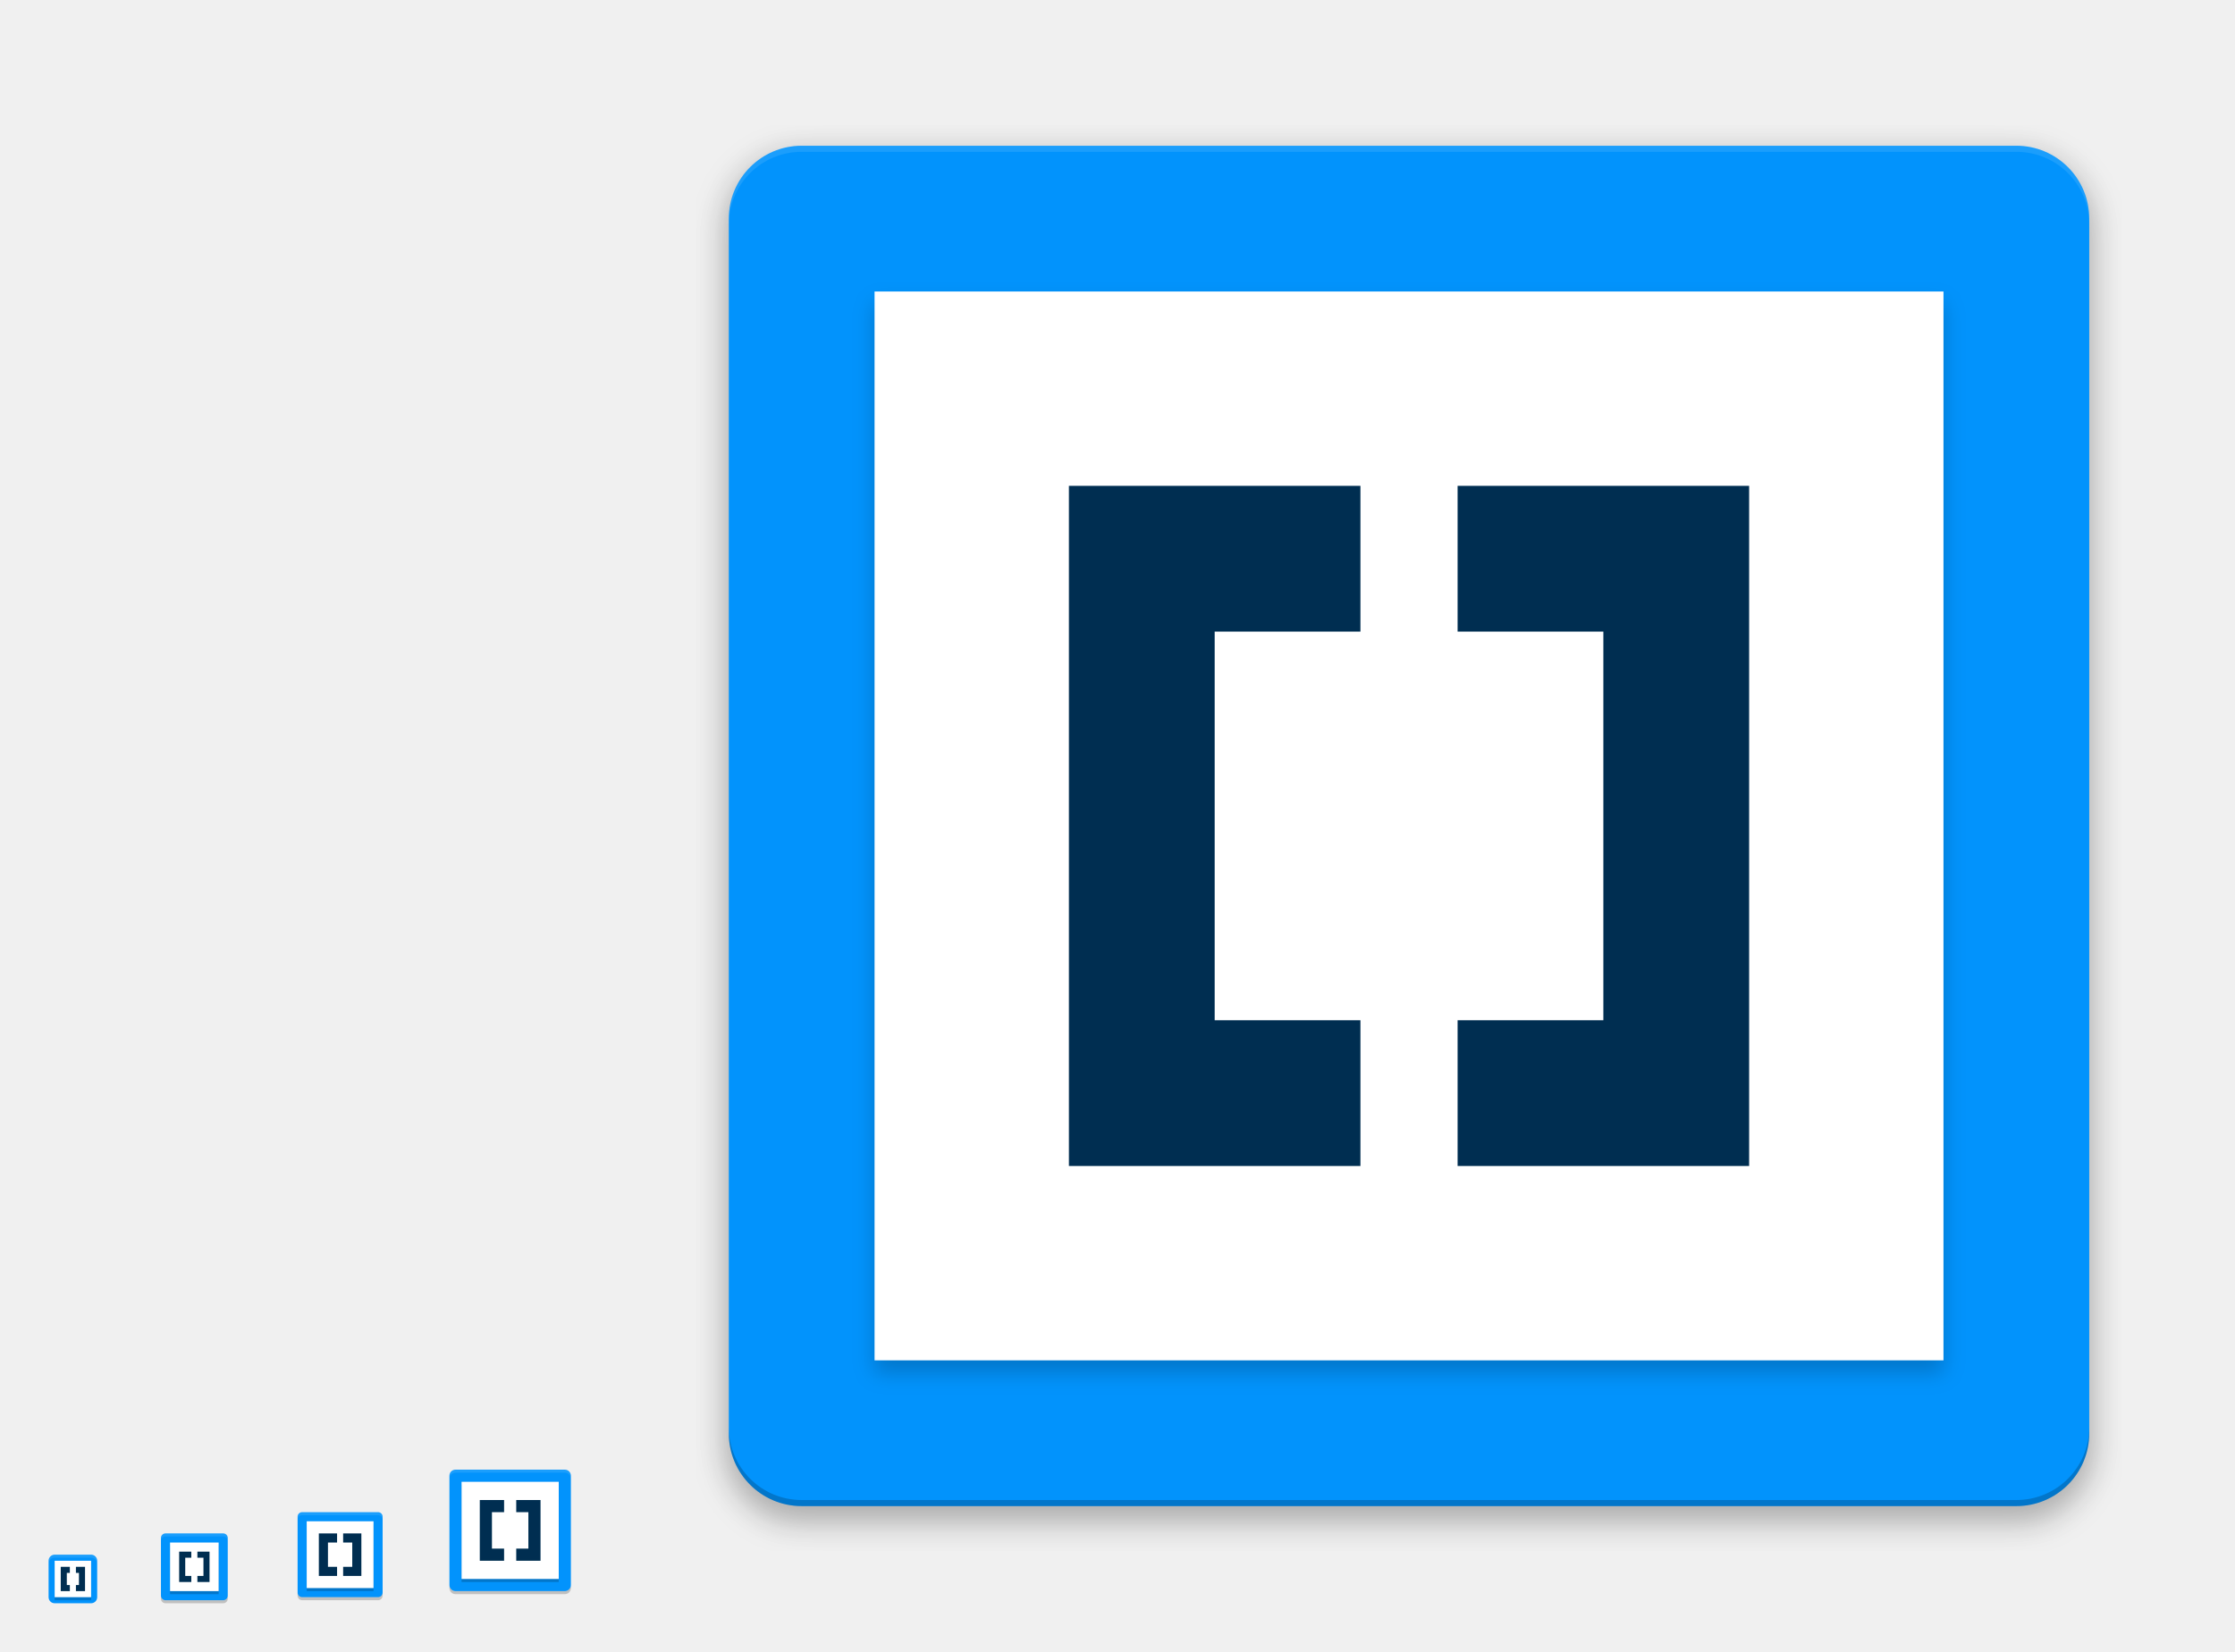
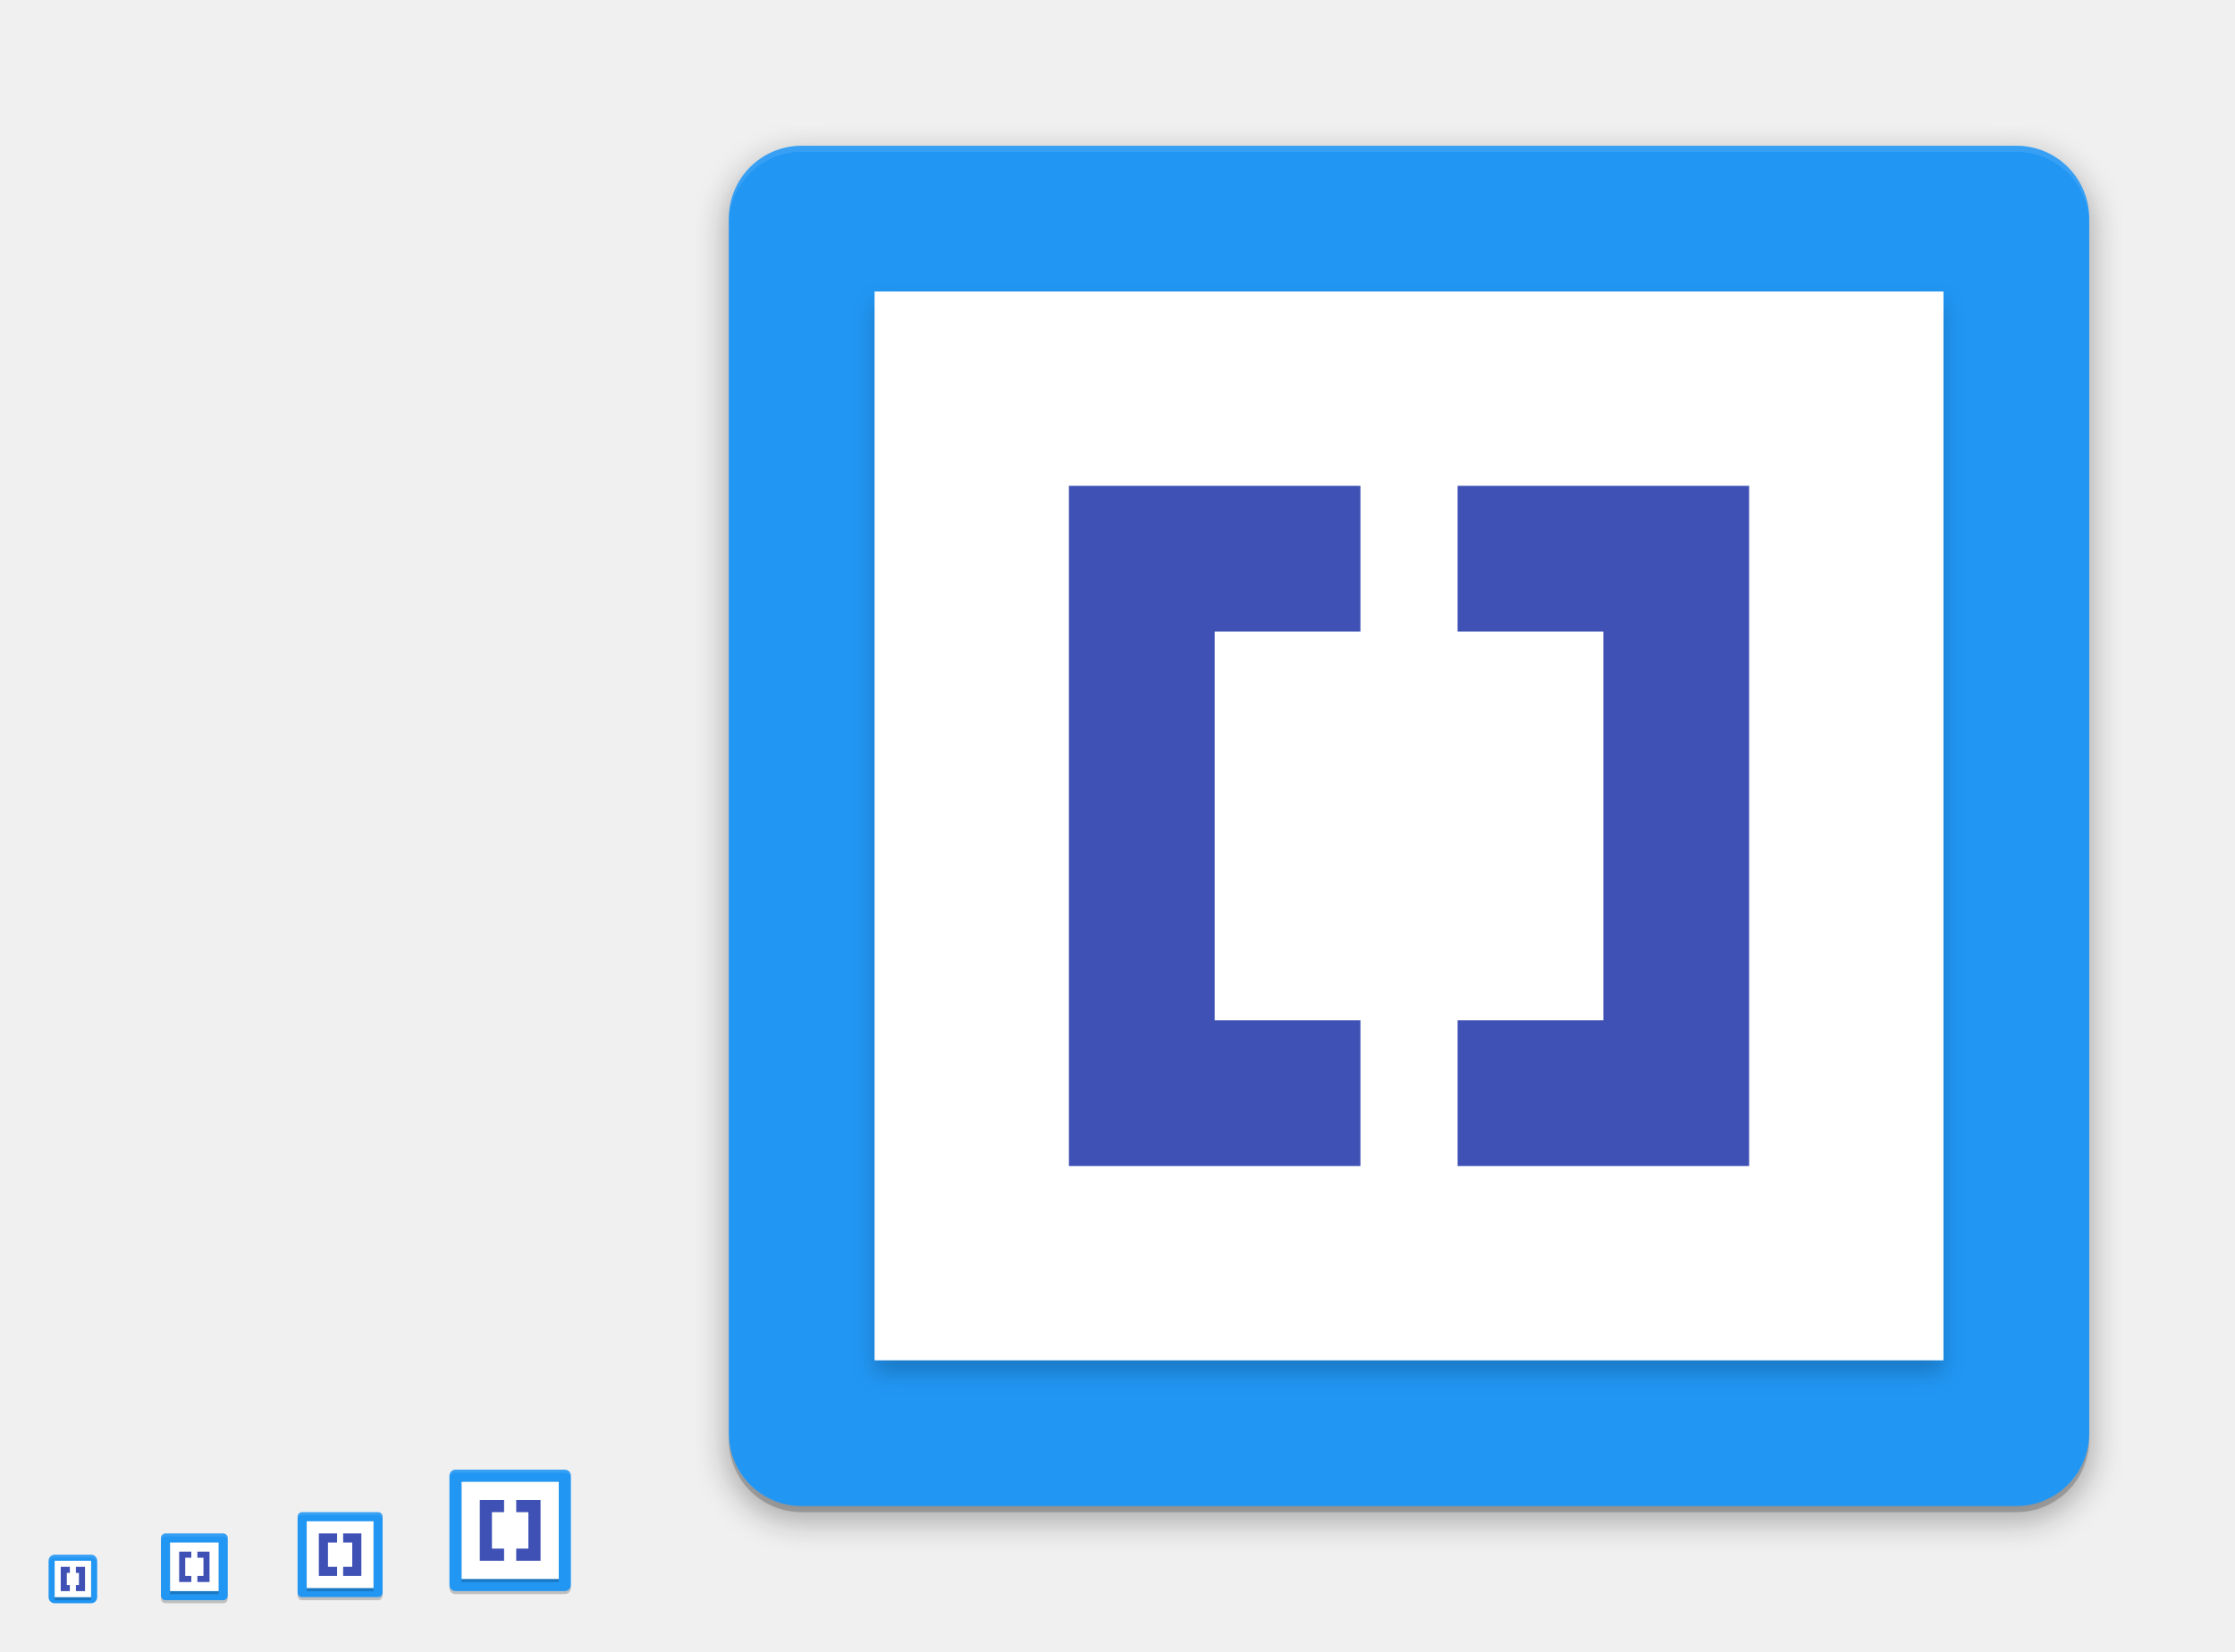
<svg xmlns="http://www.w3.org/2000/svg" xmlns:ns2="http://www.openswatchbook.org/uri/2009/osb" xmlns:xlink="http://www.w3.org/1999/xlink" width="736" height="544" id="svg11300" version="1.0" style="display:inline;enable-background:new">
  <defs id="defs3">
    <linearGradient id="highlightGradient">
      <stop style="stop-color:#ffffff;stop-opacity:1;" offset="0" id="stop4085" />
      <stop style="stop-color:#ffffff;stop-opacity:0.537;" offset="1" id="stop4087" />
    </linearGradient>
    <linearGradient id="outerBackgroundGradient">
      <stop style="stop-color:#6472bc;stop-opacity:1;" offset="0" id="stop3864-8-6" />
      <stop style="stop-color:#92aad1;stop-opacity:1;" offset="1" id="stop3866-9-1" />
    </linearGradient>
    <linearGradient id="shadowGradient">
      <stop id="stop7201-6-7" offset="0" style="stop-color:#000000;stop-opacity:1;" />
      <stop id="stop7203-45-1" offset="1" style="stop-color:#000000;stop-opacity:0.498;" />
    </linearGradient>
    <linearGradient xlink:href="#shadowGradient" id="linearGradient3819" x1="19" y1="156" x2="109" y2="156" gradientUnits="userSpaceOnUse" />
    <linearGradient xlink:href="#shadowGradient" id="linearGradient3847" x1="-46" y1="252" x2="14" y2="252" gradientUnits="userSpaceOnUse" />
    <linearGradient xlink:href="#shadowGradient" id="linearGradient3849" gradientUnits="userSpaceOnUse" x1="-264.414" y1="17.103" x2="-264.414" y2="-49.103" gradientTransform="matrix(0.9666667,0,0,0.9666667,-8.4,-0.5333333)" />
    <linearGradient xlink:href="#shadowGradient" id="linearGradient3851" gradientUnits="userSpaceOnUse" x1="-252" y1="15.861" x2="-252" y2="-47.861" gradientTransform="matrix(0.9729729,0,0,0.972973,-6.810815,-0.4324278)" />
    <linearGradient xlink:href="#shadowGradient" id="linearGradient3853" gradientUnits="userSpaceOnUse" x1="-252" y1="14.629" x2="-252" y2="-46.629" gradientTransform="matrix(0.9794521,0,0,0.979452,-5.17807,-0.3287564)" />
    <linearGradient xlink:href="#shadowGradient" id="linearGradient3855" gradientUnits="userSpaceOnUse" x1="-260.113" y1="13.408" x2="-260.113" y2="-46.423" gradientTransform="matrix(0.9861111,0,0,0.9861111,-3.499974,-0.2222331)" />
    <linearGradient xlink:href="#shadowGradient" id="linearGradient3857" gradientUnits="userSpaceOnUse" x1="-252" y1="12.199" x2="-252" y2="-45.206" gradientTransform="matrix(0.9929578,0,0,0.9929578,-1.77465,-0.1126815)" />
    <linearGradient xlink:href="#shadowGradient" id="linearGradient3875" x1="194" y1="140" x2="242" y2="140" gradientUnits="userSpaceOnUse" />
    <linearGradient xlink:href="#shadowGradient" id="linearGradient3877" gradientUnits="userSpaceOnUse" x1="-140" y1="243.043" x2="-140" y2="192.957" gradientTransform="matrix(0.9583333,0,0,0.9583333,-5.833333,9.083333)" />
    <linearGradient xlink:href="#shadowGradient" id="linearGradient3879" gradientUnits="userSpaceOnUse" x1="-148" y1="240" x2="-148" y2="196" />
    <linearGradient xlink:href="#shadowGradient" id="linearGradient3881" gradientUnits="userSpaceOnUse" x1="-148.226" y1="240.504" x2="-148.226" y2="194.904" gradientTransform="matrix(1.008772,0,0,1.008772,0.5263,-1.614003)" />
    <linearGradient xlink:href="#shadowGradient" id="linearGradient3883" gradientUnits="userSpaceOnUse" x1="-132" y1="239" x2="-132" y2="197" />
    <linearGradient xlink:href="#shadowGradient" id="linearGradient3885" gradientUnits="userSpaceOnUse" x1="-132" y1="238" x2="-132" y2="197" />
    <linearGradient xlink:href="#shadowGradient" id="linearGradient3903" x1="177" y1="196" x2="207" y2="196" gradientUnits="userSpaceOnUse" />
    <linearGradient xlink:href="#shadowGradient" id="linearGradient3931" x1="169" y1="240" x2="191" y2="240" gradientUnits="userSpaceOnUse" />
    <radialGradient xlink:href="#linearGradient4466" id="radialGradient4012" gradientUnits="userSpaceOnUse" gradientTransform="matrix(1.825948,-9.412715e-8,9.9778134e-8,1.93557,-13.16747,77.13063)" cx="99.218" cy="38.164" fx="99.218" fy="38.164" r="11.366" />
    <radialGradient xlink:href="#linearGradient4466" id="radialGradient4348" cx="48" cy="196" fx="48" fy="196" r="16" gradientUnits="userSpaceOnUse" gradientTransform="matrix(1.375,0,0,1.625,-18,-122.5)" />
    <linearGradient xlink:href="#shadowGradient" id="linearGradient4959" gradientUnits="userSpaceOnUse" x1="-46" y1="252" x2="14" y2="252" />
    <linearGradient xlink:href="#outerBackgroundGradient" id="linearGradient4991" x1="368" y1="276" x2="368" y2="52" gradientUnits="userSpaceOnUse" />
    <linearGradient xlink:href="#shadowGradient" id="linearGradient5009" x1="255.8" y1="164" x2="480.2" y2="164" gradientUnits="userSpaceOnUse" />
    <linearGradient xlink:href="#shadowGradient" id="linearGradient5017" x1="255.6" y1="164" x2="480.4" y2="164" gradientUnits="userSpaceOnUse" />
    <linearGradient xlink:href="#shadowGradient" id="linearGradient5025" x1="255.4" y1="164" x2="480.6" y2="164" gradientUnits="userSpaceOnUse" />
    <linearGradient xlink:href="#shadowGradient" id="linearGradient5033" x1="255.2" y1="164" x2="480.8" y2="164" gradientUnits="userSpaceOnUse" />
    <linearGradient xlink:href="#shadowGradient" id="linearGradient5041" x1="255" y1="164" x2="481" y2="164" gradientUnits="userSpaceOnUse" />
    <linearGradient xlink:href="#shadowGradient" id="linearGradient5051" gradientUnits="userSpaceOnUse" x1="255" y1="164" x2="481" y2="164" />
    <linearGradient xlink:href="#shadowGradient" id="linearGradient5053" gradientUnits="userSpaceOnUse" x1="255.2" y1="164" x2="480.8" y2="164" />
    <linearGradient xlink:href="#shadowGradient" id="linearGradient5055" gradientUnits="userSpaceOnUse" x1="255.4" y1="164" x2="480.6" y2="164" />
    <linearGradient xlink:href="#shadowGradient" id="linearGradient5057" gradientUnits="userSpaceOnUse" x1="255.6" y1="164" x2="480.4" y2="164" />
    <linearGradient xlink:href="#shadowGradient" id="linearGradient5059" gradientUnits="userSpaceOnUse" x1="255.8" y1="164" x2="480.2" y2="164" />
    <linearGradient xlink:href="#shadowGradient-5" id="linearGradient5059-2" gradientUnits="userSpaceOnUse" x1="255.8" y1="164" x2="480.2" y2="164" />
    <linearGradient xlink:href="#linearGradient7422" id="linearGradient5266" x1="411.04" y1="208" x2="413.04" y2="208" gradientUnits="userSpaceOnUse" />
    <linearGradient xlink:href="#linearGradient7422" id="linearGradient5268" x1="407.037" y1="208" x2="409.037" y2="208" gradientUnits="userSpaceOnUse" />
    <linearGradient xlink:href="#linearGradient7422" id="linearGradient5270" x1="403.033" y1="208" x2="405.033" y2="208" gradientUnits="userSpaceOnUse" />
    <linearGradient xlink:href="#linearGradient7422" id="linearGradient5272" x1="399.029" y1="208" x2="401.029" y2="208" gradientUnits="userSpaceOnUse" />
    <linearGradient xlink:href="#linearGradient7422" id="linearGradient5274" x1="395.026" y1="208" x2="397.026" y2="208" gradientUnits="userSpaceOnUse" />
    <linearGradient xlink:href="#linearGradient7422" id="linearGradient5276" x1="391.022" y1="208" x2="393.022" y2="208" gradientUnits="userSpaceOnUse" />
    <linearGradient xlink:href="#linearGradient7422" id="linearGradient5278" x1="387.018" y1="208" x2="389.018" y2="208" gradientUnits="userSpaceOnUse" />
    <linearGradient xlink:href="#linearGradient7422" id="linearGradient5280" x1="383.015" y1="208" x2="385.015" y2="208" gradientUnits="userSpaceOnUse" />
    <linearGradient xlink:href="#linearGradient7422" id="linearGradient5282" x1="379.011" y1="208" x2="381.011" y2="208" gradientUnits="userSpaceOnUse" />
    <linearGradient xlink:href="#linearGradient7422" id="linearGradient5284" x1="375.007" y1="208" x2="377.007" y2="208" gradientUnits="userSpaceOnUse" />
    <linearGradient xlink:href="#linearGradient7422" id="linearGradient5286" x1="371.004" y1="208" x2="373.004" y2="208" gradientUnits="userSpaceOnUse" />
    <linearGradient xlink:href="#linearGradient7422" id="linearGradient5288" x1="367" y1="208" x2="369" y2="208" gradientUnits="userSpaceOnUse" />
    <linearGradient xlink:href="#linearGradient7422" id="linearGradient5290" x1="362.996" y1="208" x2="364.996" y2="208" gradientUnits="userSpaceOnUse" />
    <linearGradient xlink:href="#linearGradient7422" id="linearGradient5292" x1="358.993" y1="208" x2="360.993" y2="208" gradientUnits="userSpaceOnUse" />
    <linearGradient xlink:href="#linearGradient7422" id="linearGradient5294" x1="354.989" y1="208" x2="356.989" y2="208" gradientUnits="userSpaceOnUse" />
    <linearGradient xlink:href="#linearGradient7422" id="linearGradient5296" x1="350.985" y1="208" x2="352.985" y2="208" gradientUnits="userSpaceOnUse" />
    <linearGradient xlink:href="#linearGradient7422" id="linearGradient5298" x1="346.982" y1="208" x2="348.982" y2="208" gradientUnits="userSpaceOnUse" />
    <linearGradient xlink:href="#linearGradient7422" id="linearGradient5300" x1="342.978" y1="208" x2="344.978" y2="208" gradientUnits="userSpaceOnUse" />
    <linearGradient xlink:href="#linearGradient7422" id="linearGradient5302" x1="338.974" y1="208" x2="340.974" y2="208" gradientUnits="userSpaceOnUse" />
    <linearGradient xlink:href="#linearGradient7422" id="linearGradient5304" x1="334.971" y1="208" x2="336.971" y2="208" gradientUnits="userSpaceOnUse" />
    <linearGradient xlink:href="#linearGradient7422" id="linearGradient5306" x1="330.967" y1="208" x2="332.967" y2="208" gradientUnits="userSpaceOnUse" />
    <linearGradient xlink:href="#linearGradient7422" id="linearGradient5308" x1="326.963" y1="208" x2="328.963" y2="208" gradientUnits="userSpaceOnUse" />
    <linearGradient xlink:href="#linearGradient7422" id="linearGradient5310" x1="322.96" y1="208" x2="324.96" y2="208" gradientUnits="userSpaceOnUse" />
    <linearGradient xlink:href="#linearGradient7422" id="linearGradient5313" gradientUnits="userSpaceOnUse" x1="322.96" y1="208" x2="324.96" y2="208" />
    <linearGradient xlink:href="#shadowGradient" id="linearGradient3229" gradientUnits="userSpaceOnUse" x1="-188" y1="20" x2="-188" y2="108" gradientTransform="matrix(1.013513,0,0,1.013513,78.10809,-204.8649)" />
    <linearGradient xlink:href="#shadowGradient" id="linearGradient3232" gradientUnits="userSpaceOnUse" x1="-156" y1="20" x2="-156" y2="108" gradientTransform="matrix(1.031394,0,0,1.031394,80.89759,-206.0094)" />
    <linearGradient xlink:href="#shadowGradient" id="linearGradient3235" gradientUnits="userSpaceOnUse" x1="-172" y1="20" x2="-172" y2="108" gradientTransform="matrix(1.049107,0,0,1.049107,83.66073,-207.1429)" />
    <linearGradient xlink:href="#shadowGradient" id="linearGradient3238" gradientUnits="userSpaceOnUse" x1="-172" y1="20" x2="-172" y2="108" gradientTransform="matrix(1.066667,0,0,1,86.40001,-201)" />
    <linearGradient xlink:href="#outerBackgroundGradient" id="linearGradient3947-3" x1="144" y1="276" x2="160" y2="276" gradientUnits="userSpaceOnUse" gradientTransform="matrix(0,-1,1,0,-108,412)" />
    <linearGradient xlink:href="#outerBackgroundGradient" id="linearGradient3939-0" x1="146" y1="240" x2="166" y2="240" gradientUnits="userSpaceOnUse" gradientTransform="matrix(0,-1,1,0,-68,380)" />
    <linearGradient xlink:href="#outerBackgroundGradient-8" id="linearGradient3839-3" x1="-108" y1="-156" x2="-20" y2="-156" gradientUnits="userSpaceOnUse" gradientTransform="translate(-76,236)" />
    <linearGradient xlink:href="#outerBackgroundGradient" id="linearGradient3867-8" x1="20" y1="252" x2="76" y2="252" gradientUnits="userSpaceOnUse" gradientTransform="matrix(0,-1,1,0,-192,283)" />
    <linearGradient y2="-156" x2="-20" y1="-156" x1="-108" gradientTransform="translate(-75,232)" gradientUnits="userSpaceOnUse" id="linearGradient3493" xlink:href="#outerBackgroundGradient" />
    <linearGradient xlink:href="#outerBackgroundGradient-5" id="linearGradient4991-8-1" x1="368" y1="276" x2="368" y2="52" gradientUnits="userSpaceOnUse" />
    <linearGradient gradientTransform="translate(-4.000009,-8.4277344e-7)" y2="52" x2="368" y1="276" x1="368" gradientUnits="userSpaceOnUse" id="linearGradient3595" xlink:href="#outerBackgroundGradient" />
    <linearGradient xlink:href="#shadowGradient" id="linearGradient4390" x1="80" y1="184" x2="80" y2="96" gradientUnits="userSpaceOnUse" gradientTransform="translate(0,-1)" />
    <linearGradient xlink:href="#shadowGradient" id="linearGradient4408" x1="84" y1="184" x2="84" y2="96" gradientUnits="userSpaceOnUse" gradientTransform="translate(-4,0)" />
    <linearGradient xlink:href="#shadowGradient" id="linearGradient4449" x1="64" y1="264" x2="64" y2="208" gradientUnits="userSpaceOnUse" gradientTransform="translate(-4,0)" />
    <linearGradient xlink:href="#outerBackgroundGradient" id="linearGradient4469" x1="164" y1="123" x2="204" y2="123" gradientUnits="userSpaceOnUse" gradientTransform="translate(-307,57)" />
    <linearGradient xlink:href="#shadowGradient" id="linearGradient4479" x1="164" y1="124" x2="204" y2="124" gradientUnits="userSpaceOnUse" gradientTransform="translate(-308,60)" />
    <linearGradient xlink:href="#shadowGradient" id="linearGradient4492" gradientUnits="userSpaceOnUse" x1="-204" y1="204" x2="-204" y2="179" gradientTransform="translate(372,-12)" />
    <linearGradient xlink:href="#shadowGradient" id="linearGradient4495" gradientUnits="userSpaceOnUse" x1="-197" y1="205" x2="-197" y2="178" gradientTransform="translate(372,-12)" />
    <linearGradient xlink:href="#shadowGradient" id="linearGradient4498" gradientUnits="userSpaceOnUse" x1="-196" y1="206" x2="-196" y2="178" gradientTransform="translate(372,-12)" />
    <linearGradient xlink:href="#shadowGradient" id="linearGradient4501" gradientUnits="userSpaceOnUse" x1="-185" y1="207" x2="-185" y2="177" gradientTransform="translate(372,-12)" />
    <linearGradient xlink:href="#shadowGradient" id="linearGradient4504" gradientUnits="userSpaceOnUse" x1="-187" y1="208" x2="-187" y2="176" gradientTransform="translate(372,-12)" />
    <linearGradient xlink:href="#outerBackgroundGradient" id="linearGradient4514" x1="164" y1="179" x2="188" y2="179" gradientUnits="userSpaceOnUse" gradientTransform="translate(-355,-7)" />
    <linearGradient xlink:href="#shadowGradient" id="linearGradient4517" gradientUnits="userSpaceOnUse" x1="-250" y1="184" x2="-230" y2="184" gradientTransform="translate(16,-8)" />
    <linearGradient xlink:href="#shadowGradient" id="linearGradient4520" gradientUnits="userSpaceOnUse" x1="-250" y1="184" x2="-230" y2="184" gradientTransform="translate(16,-8)" />
    <linearGradient xlink:href="#shadowGradient" id="linearGradient4523" gradientUnits="userSpaceOnUse" x1="-250" y1="184" x2="-230" y2="184" gradientTransform="translate(16,-8)" />
    <linearGradient xlink:href="#shadowGradient" id="linearGradient4526" gradientUnits="userSpaceOnUse" x1="-250" y1="188" x2="-230" y2="188" gradientTransform="translate(15,-8)" />
    <linearGradient xlink:href="#shadowGradient" id="linearGradient4529" gradientUnits="userSpaceOnUse" x1="-251" y1="184" x2="-229" y2="184" gradientTransform="translate(16,-8)" />
    <linearGradient xlink:href="#shadowGradient" id="linearGradient4539" x1="164" y1="180" x2="188" y2="180" gradientUnits="userSpaceOnUse" gradientTransform="translate(-356,-4)" />
    <linearGradient xlink:href="#shadowGradient" id="linearGradient4556" gradientUnits="userSpaceOnUse" x1="255.8" y1="164" x2="480.2" y2="164" gradientTransform="translate(-532,204)" />
    <linearGradient xlink:href="#shadowGradient" id="linearGradient4559" gradientUnits="userSpaceOnUse" x1="255.6" y1="164" x2="480.4" y2="164" gradientTransform="translate(-532,204)" />
    <linearGradient xlink:href="#shadowGradient" id="linearGradient4562" gradientUnits="userSpaceOnUse" x1="255.4" y1="164" x2="480.6" y2="164" gradientTransform="translate(-532,204)" />
    <linearGradient xlink:href="#shadowGradient" id="linearGradient4565" gradientUnits="userSpaceOnUse" x1="255.2" y1="164" x2="480.8" y2="164" gradientTransform="translate(-532,204)" />
    <linearGradient xlink:href="#shadowGradient" id="linearGradient4568" gradientUnits="userSpaceOnUse" x1="255" y1="164" x2="481" y2="164" gradientTransform="translate(-532,204)" />
    <linearGradient xlink:href="#shadowGradient" id="linearGradient4578" x1="256" y1="164" x2="480" y2="164" gradientUnits="userSpaceOnUse" gradientTransform="translate(-532,204)" />
    <linearGradient xlink:href="#outerBackgroundGradient" id="linearGradient4600" x1="162" y1="223" x2="182" y2="223" gradientUnits="userSpaceOnUse" gradientTransform="translate(-396,-55)" />
    <linearGradient xlink:href="#shadowGradient" id="linearGradient4610" x1="163" y1="224" x2="181" y2="224" gradientUnits="userSpaceOnUse" gradientTransform="translate(-396,-52)" />
    <linearGradient xlink:href="#shadowGradient" id="linearGradient4626" gradientUnits="userSpaceOnUse" gradientTransform="matrix(1.055556,0,0,1.055556,-405.0556,-64.94444)" x1="163" y1="224" x2="181" y2="224" />
    <linearGradient xlink:href="#outerBackgroundGradient" id="linearGradient4646" x1="160" y1="260" x2="176" y2="260" gradientUnits="userSpaceOnUse" gradientTransform="translate(-428,-96)" />
    <linearGradient xlink:href="#shadowGradient" id="linearGradient4656" x1="160" y1="260" x2="176" y2="260" gradientUnits="userSpaceOnUse" gradientTransform="matrix(0,-1,1,0,-92,428)" />
    <linearGradient xlink:href="#shadowGradient" id="linearGradient4681" gradientUnits="userSpaceOnUse" gradientTransform="matrix(0,-1,1,0,-96,428)" x1="160" y1="260" x2="176" y2="260" />
    <linearGradient xlink:href="#shadowGradient" id="linearGradient4683" gradientUnits="userSpaceOnUse" gradientTransform="translate(16,-8)" x1="-251" y1="184" x2="-229" y2="184" />
    <linearGradient xlink:href="#shadowGradient" id="linearGradient4685" gradientUnits="userSpaceOnUse" gradientTransform="translate(15,-8)" x1="-250" y1="188" x2="-230" y2="188" />
    <linearGradient xlink:href="#shadowGradient" id="linearGradient4687" gradientUnits="userSpaceOnUse" gradientTransform="translate(372,-12)" x1="-187" y1="208" x2="-187" y2="176" />
    <linearGradient xlink:href="#shadowGradient" id="linearGradient4689" gradientUnits="userSpaceOnUse" gradientTransform="translate(372,-12)" x1="-185" y1="207" x2="-185" y2="177" />
    <linearGradient xlink:href="#shadowGradient" id="linearGradient4691" gradientUnits="userSpaceOnUse" gradientTransform="translate(372,-12)" x1="-196" y1="206" x2="-196" y2="178" />
    <linearGradient xlink:href="#shadowGradient" id="linearGradient4693" gradientUnits="userSpaceOnUse" gradientTransform="translate(372,-12)" x1="-197" y1="205" x2="-197" y2="178" />
    <linearGradient xlink:href="#shadowGradient" id="linearGradient4695" gradientUnits="userSpaceOnUse" gradientTransform="translate(372,-12)" x1="-204" y1="204" x2="-204" y2="179" />
    <linearGradient xlink:href="#shadowGradient" id="linearGradient4697" gradientUnits="userSpaceOnUse" gradientTransform="translate(-532,204)" x1="255.2" y1="164" x2="480.8" y2="164" />
    <linearGradient xlink:href="#shadowGradient" id="linearGradient4699" gradientUnits="userSpaceOnUse" gradientTransform="translate(-532,204)" x1="255" y1="164" x2="481" y2="164" />
    <linearGradient xlink:href="#shadowGradient" id="linearGradient4701" gradientUnits="userSpaceOnUse" gradientTransform="translate(-532,204)" x1="255.4" y1="164" x2="480.6" y2="164" />
    <linearGradient xlink:href="#shadowGradient" id="linearGradient4703" gradientUnits="userSpaceOnUse" gradientTransform="translate(-532,204)" x1="255.6" y1="164" x2="480.4" y2="164" />
    <linearGradient xlink:href="#shadowGradient" id="linearGradient4705" gradientUnits="userSpaceOnUse" gradientTransform="translate(-532,204)" x1="255.8" y1="164" x2="480.2" y2="164" />
    <linearGradient xlink:href="#shadowGradient" id="linearGradient4707" gradientUnits="userSpaceOnUse" gradientTransform="matrix(1.055556,0,0,1.055556,-405.0556,-64.94444)" x1="163" y1="224" x2="181" y2="224" />
    <linearGradient xlink:href="#shadowGradient" id="linearGradient4709" gradientUnits="userSpaceOnUse" gradientTransform="translate(-356,-4)" x1="164" y1="180" x2="188" y2="180" />
    <linearGradient xlink:href="#shadowGradient" id="linearGradient4711" gradientUnits="userSpaceOnUse" gradientTransform="translate(-308,60)" x1="164" y1="124" x2="204" y2="124" />
    <linearGradient xlink:href="#shadowGradient" id="linearGradient4713" gradientUnits="userSpaceOnUse" x1="64" y1="264" x2="64" y2="208" gradientTransform="translate(-4,0)" />
    <linearGradient xlink:href="#shadowGradient" id="linearGradient4715" gradientUnits="userSpaceOnUse" x1="84" y1="184" x2="84" y2="96" gradientTransform="translate(-4,0)" />
    <linearGradient xlink:href="#shadowGradient" id="linearGradient4717" gradientUnits="userSpaceOnUse" gradientTransform="translate(-532,204)" x1="256" y1="164" x2="480" y2="164" />
    <linearGradient xlink:href="#shadowGradient" id="linearGradient3981" gradientUnits="userSpaceOnUse" gradientTransform="translate(15,-12)" x1="-250" y1="188" x2="-230" y2="188" />
    <linearGradient xlink:href="#shadowGradient" id="linearGradient3984" gradientUnits="userSpaceOnUse" gradientTransform="translate(16,-12)" x1="-251" y1="184" x2="-229" y2="184" />
    <linearGradient xlink:href="#shadowGradient" id="linearGradient3987" gradientUnits="userSpaceOnUse" gradientTransform="translate(368,-12)" x1="-204" y1="204" x2="-204" y2="179" />
    <linearGradient xlink:href="#shadowGradient" id="linearGradient3990" gradientUnits="userSpaceOnUse" gradientTransform="translate(368,-12)" x1="-197" y1="205" x2="-197" y2="178" />
    <linearGradient xlink:href="#shadowGradient" id="linearGradient3993" gradientUnits="userSpaceOnUse" gradientTransform="translate(368,-12)" x1="-196" y1="206" x2="-196" y2="178" />
    <linearGradient xlink:href="#shadowGradient" id="linearGradient3996" gradientUnits="userSpaceOnUse" x1="-132" y1="238" x2="-132" y2="197" gradientTransform="translate(320,-94)" />
    <linearGradient xlink:href="#shadowGradient" id="linearGradient3999" gradientUnits="userSpaceOnUse" x1="-132" y1="239" x2="-132" y2="197" gradientTransform="translate(320,-94)" />
    <linearGradient xlink:href="#shadowGradient" id="linearGradient4002" gradientUnits="userSpaceOnUse" x1="-148" y1="240" x2="-148" y2="196" gradientTransform="translate(320,-94)" />
    <linearGradient xlink:href="#shadowGradient" id="linearGradient4005" gradientUnits="userSpaceOnUse" gradientTransform="translate(-4,-1)" x1="80" y1="184" x2="80" y2="96" />
    <linearGradient xlink:href="#shadowGradient" id="linearGradient4008" gradientUnits="userSpaceOnUse" gradientTransform="matrix(1.013513,0,0,1.013513,82.10809,-204.8649)" x1="-188" y1="20" x2="-188" y2="108" />
    <linearGradient xlink:href="#shadowGradient" id="linearGradient4011" gradientUnits="userSpaceOnUse" gradientTransform="matrix(1.031394,0,0,1.031394,84.89759,-206.0094)" x1="-156" y1="20" x2="-156" y2="108" />
    <linearGradient xlink:href="#shadowGradient" id="linearGradient4014" gradientUnits="userSpaceOnUse" gradientTransform="matrix(1.049107,0,0,1.049107,87.66073,-207.1429)" x1="-172" y1="20" x2="-172" y2="108" />
    <linearGradient xlink:href="#shadowGradient" id="linearGradient4017" gradientUnits="userSpaceOnUse" gradientTransform="matrix(0.9929578,0,0,0.9929578,310.2253,251.8873)" x1="-252" y1="12.199" x2="-252" y2="-45.206" />
    <linearGradient xlink:href="#shadowGradient" id="linearGradient4020" gradientUnits="userSpaceOnUse" gradientTransform="matrix(0.9861111,0,0,0.9861111,308.5,251.7778)" x1="-260.113" y1="13.408" x2="-260.113" y2="-46.423" />
    <linearGradient xlink:href="#shadowGradient" id="linearGradient4023" gradientUnits="userSpaceOnUse" gradientTransform="matrix(0.9794521,0,0,0.979452,306.8219,251.6712)" x1="-252" y1="14.629" x2="-252" y2="-46.629" />
    <linearGradient xlink:href="#shadowGradient" id="linearGradient4026" gradientUnits="userSpaceOnUse" gradientTransform="matrix(0.9729729,0,0,0.972973,305.1892,251.5676)" x1="-252" y1="15.861" x2="-252" y2="-47.861" />
    <linearGradient xlink:href="#shadowGradient" id="linearGradient4029" gradientUnits="userSpaceOnUse" gradientTransform="translate(-532,200)" x1="255.8" y1="164" x2="480.2" y2="164" />
    <linearGradient xlink:href="#shadowGradient" id="linearGradient4032" gradientUnits="userSpaceOnUse" gradientTransform="translate(-532,200)" x1="255.6" y1="164" x2="480.4" y2="164" />
    <linearGradient xlink:href="#shadowGradient" id="linearGradient4035" gradientUnits="userSpaceOnUse" gradientTransform="translate(-532,200)" x1="255.4" y1="164" x2="480.6" y2="164" />
    <linearGradient xlink:href="#shadowGradient" id="linearGradient4038" gradientUnits="userSpaceOnUse" gradientTransform="translate(-532,200)" x1="255" y1="164" x2="481" y2="164" />
    <linearGradient xlink:href="#shadowGradient" id="linearGradient4041" gradientUnits="userSpaceOnUse" gradientTransform="translate(-532,200)" x1="255.2" y1="164" x2="480.8" y2="164" />
    <clipPath clipPathUnits="userSpaceOnUse" id="clipPath4047">
      <rect ry="1" y="32" x="-183" height="88" width="88" id="rect4049" style="color:#bebebe;display:inline;overflow:visible;visibility:visible;fill:#000000;fill-opacity:1;stroke:none;stroke-width:2;marker:none;enable-background:accumulate" rx="1" />
    </clipPath>
    <clipPath clipPathUnits="userSpaceOnUse" id="clipPath4047-6">
      <rect ry="1" y="32" x="-183" height="88" width="88" id="rect4049-1" style="color:#bebebe;display:inline;overflow:visible;visibility:visible;fill:#000000;fill-opacity:1;stroke:none;stroke-width:2;marker:none;enable-background:accumulate" rx="1" />
    </clipPath>
    <linearGradient xlink:href="#highlightGradient" id="linearGradient3983" x1="-183" y1="76" x2="-95" y2="76" gradientUnits="userSpaceOnUse" />
    <clipPath clipPathUnits="userSpaceOnUse" id="clipPath3989">
      <rect ry="1" rx="1" y="103" x="160" height="40" width="40" id="rect3991" style="color:#bebebe;display:inline;overflow:visible;visibility:visible;opacity:0.1;fill:#000000;fill-opacity:1;fill-rule:nonzero;stroke:none;stroke-width:2;marker:none;enable-background:accumulate" />
    </clipPath>
    <linearGradient xlink:href="#highlightGradient" id="linearGradient4000" x1="160" y1="123" x2="200" y2="123" gradientUnits="userSpaceOnUse" />
    <clipPath clipPathUnits="userSpaceOnUse" id="clipPath4006">
      <rect ry="1" rx="1" y="167" x="160" height="24" width="24" id="rect4008" style="color:#bebebe;display:inline;overflow:visible;visibility:visible;opacity:0.2;fill:#000000;fill-opacity:1;fill-rule:nonzero;stroke:none;stroke-width:2;marker:none;enable-background:accumulate" />
    </clipPath>
    <linearGradient xlink:href="#highlightGradient" id="linearGradient4016" x1="160" y1="179" x2="184" y2="179" gradientUnits="userSpaceOnUse" />
    <clipPath clipPathUnits="userSpaceOnUse" id="clipPath4022">
      <rect ry="1" rx="1" y="214" x="158" height="20" width="20" id="rect4024" style="color:#bebebe;display:inline;overflow:visible;visibility:visible;opacity:0.2;fill:#000000;fill-opacity:1;stroke:none;stroke-width:2;marker:none;enable-background:accumulate" />
    </clipPath>
    <linearGradient xlink:href="#highlightGradient" id="linearGradient4033" x1="158" y1="224" x2="178" y2="224" gradientUnits="userSpaceOnUse" />
    <clipPath clipPathUnits="userSpaceOnUse" id="clipPath4039">
      <rect ry="1" rx="1" y="207" x="32" height="56" width="56" id="rect4041" style="color:#bebebe;display:inline;overflow:visible;visibility:visible;opacity:0.2;fill:#000000;fill-opacity:1;fill-rule:nonzero;stroke:none;stroke-width:2;marker:none;enable-background:accumulate" />
    </clipPath>
    <linearGradient xlink:href="#highlightGradient" id="linearGradient4049" x1="32" y1="235" x2="88" y2="235" gradientUnits="userSpaceOnUse" />
    <clipPath clipPathUnits="userSpaceOnUse" id="clipPath4058">
      <rect ry="4" rx="4" y="51" x="252" height="224" width="224" id="rect4060" style="color:#bebebe;display:inline;overflow:visible;visibility:visible;opacity:0.2;fill:#000000;fill-opacity:1;fill-rule:nonzero;stroke:none;stroke-width:2;marker:none;enable-background:accumulate" />
    </clipPath>
    <linearGradient xlink:href="#highlightGradient" id="linearGradient4068" x1="252" y1="163" x2="476" y2="163" gradientUnits="userSpaceOnUse" />
    <linearGradient xlink:href="#shadowGradient" id="linearGradient4078" x1="169" y1="235" x2="169" y2="213" gradientUnits="userSpaceOnUse" />
    <linearGradient id="linearGradient5105-8">
      <stop id="stop5107-4" style="stop-color:#f5f5f5;stop-opacity:1" offset="0" />
      <stop id="stop5109-4" style="stop-color:#ebebeb;stop-opacity:1" offset="1" />
    </linearGradient>
    <linearGradient id="linearGradient3581">
      <stop id="stop3583" style="stop-color:#f5f5f5;stop-opacity:1" offset="0" />
      <stop id="stop3585" style="stop-color:#ebebeb;stop-opacity:1" offset="1" />
    </linearGradient>
    <linearGradient id="linearGradient3592">
      <stop id="stop3594" style="stop-color:#f5f5f5;stop-opacity:1" offset="0" />
      <stop id="stop3596" style="stop-color:#ebebeb;stop-opacity:1" offset="1" />
    </linearGradient>
    <linearGradient id="linearGradient3606">
      <stop id="stop3608" style="stop-color:#f5f5f5;stop-opacity:1" offset="0" />
      <stop id="stop3610" style="stop-color:#ebebeb;stop-opacity:1" offset="1" />
    </linearGradient>
    <linearGradient id="linearGradient3620">
      <stop id="stop3622" style="stop-color:#f5f5f5;stop-opacity:1" offset="0" />
      <stop id="stop3624" style="stop-color:#ebebeb;stop-opacity:1" offset="1" />
    </linearGradient>
    <linearGradient id="linearGradient3627">
      <stop id="stop3629" style="stop-color:#f5f5f5;stop-opacity:1" offset="0" />
      <stop id="stop3631" style="stop-color:#ebebeb;stop-opacity:1" offset="1" />
    </linearGradient>
    <linearGradient id="linearGradient3634">
      <stop id="stop3636" style="stop-color:#f5f5f5;stop-opacity:1" offset="0" />
      <stop id="stop3638" style="stop-color:#ebebeb;stop-opacity:1" offset="1" />
    </linearGradient>
    <linearGradient ns2:paint="solid" id="linearGradient5606">
      <stop style="stop-color:#000000;stop-opacity:1;" offset="0" id="stop5608" />
    </linearGradient>
    <filter style="color-interpolation-filters:sRGB" id="filter4410" x="-0.024" width="1.048" y="-0.024" height="1.048">
      <feGaussianBlur stdDeviation="4.48" id="feGaussianBlur4412" />
    </filter>
    <filter style="color-interpolation-filters:sRGB" id="filter4501" x="-0.024" width="1.048" y="-0.024" height="1.048">
      <feGaussianBlur stdDeviation="3.52" id="feGaussianBlur4503" />
    </filter>
  </defs>
  <g style="display:inline" id="layer1" transform="translate(0,244)">
    <g style="display:none" id="layer7">
      <rect style="display:inline;overflow:visible;visibility:visible;fill:#e9e9e9;fill-opacity:1;fill-rule:nonzero;stroke:none;stroke-width:2;marker:none;enable-background:accumulate" id="rect3951" width="512" height="512" x="-720" y="-228" transform="scale(-1,1)" />
      <text y="332.485" xml:space="preserve" x="15.007" style="font-style:normal;font-variant:normal;font-weight:normal;font-stretch:normal;font-size:18px;font-family:'DejaVu Sans';-inkscape-font-specification:'DejaVu Sans';display:inline;fill:#000000;fill-opacity:1;stroke:none;enable-background:new" id="context">
        <tspan style="font-style:normal;font-variant:normal;font-weight:normal;font-stretch:normal;font-family:'DejaVu Sans';-inkscape-font-specification:'DejaVu Sans'" y="332.485" x="15.007" id="tspan3933">apps</tspan>
      </text>
      <text y="332.485" xml:space="preserve" x="142.488" style="font-style:normal;font-variant:normal;font-weight:bold;font-stretch:normal;font-size:18px;line-height:125%;font-family:'DejaVu Sans';-inkscape-font-specification:'DejaVu Sans Bold';text-align:start;writing-mode:lr-tb;text-anchor:start;display:inline;fill:#000000;fill-opacity:1;stroke:none;enable-background:new" id="icon-name">
        <tspan style="font-style:normal;font-variant:normal;font-weight:bold;font-stretch:normal;font-size:18px;font-family:'DejaVu Sans';-inkscape-font-specification:'DejaVu Sans Bold'" y="332.485" x="142.488" id="tspan3937">brackets</tspan>
      </text>
      <rect style="display:inline;overflow:visible;visibility:visible;fill:#e9e9e9;fill-opacity:1;fill-rule:nonzero;stroke:none;stroke-width:2;marker:none;enable-background:accumulate" id="rect16x16" width="16" height="16" x="-32" y="268" transform="scale(-1,1)" />
      <rect style="display:inline;overflow:visible;visibility:visible;fill:#e9e9e9;fill-opacity:1;fill-rule:nonzero;stroke:none;stroke-width:2;marker:none;enable-background:accumulate" id="rect24x24" width="24" height="24" x="-76" y="260" transform="scale(-1,1)" />
      <rect style="display:inline;overflow:visible;visibility:visible;fill:#e9e9e9;fill-opacity:1;fill-rule:nonzero;stroke:none;stroke-width:2;marker:none;enable-background:accumulate" id="rect32x32" width="32" height="32" x="-128" y="252" transform="scale(-1,1)" />
      <rect y="236" x="-192" height="48" width="48" id="rect48x48" style="display:inline;overflow:visible;visibility:visible;fill:#e9e9e9;fill-opacity:1;fill-rule:nonzero;stroke:none;stroke-width:2;marker:none;enable-background:accumulate" transform="scale(-1,1)" />
    </g>
    <g id="layer6" style="display:inline">
      <rect ry="24" rx="24" y="-688" x="-256" height="448" width="448" id="rect4414" style="opacity:0.1;fill:#000000;fill-opacity:1;stroke:#000000;stroke-width:8;stroke-miterlimit:4;stroke-dasharray:none;stroke-opacity:1;filter:url(#filter4410)" transform="matrix(0,-1,-1,0,0,0)" />
-       <rect transform="matrix(0,-1,-1,0,0,0)" style="fill:#0293fc;fill-opacity:1;stroke:none" id="rect4203" width="40" height="40" x="-280" y="-188" rx="2" ry="2" />
-       <rect ry="1.5" rx="1.5" y="-75" x="-283" height="22" width="22" id="rect4243" style="fill:#0293fc;fill-opacity:1;stroke:none" transform="matrix(0,-1,-1,0,0,0)" />
-       <rect transform="matrix(0,-1,-1,0,0,0)" style="fill:#0293fc;fill-opacity:1;stroke:none" id="rect4255" width="28" height="28" x="-282" y="-126" rx="1.5" ry="1.5" />
-       <rect transform="matrix(0,-1,-1,0,0,0)" style="display:inline;fill:#0293fc;fill-opacity:1;stroke:none;enable-background:new" id="rect4265" width="16" height="16" x="-284" y="-32" rx="2" ry="2" />
+       <rect transform="matrix(0,-1,-1,0,0,0)" style="fill:#2196f3;fill-opacity:1;stroke:none" id="rect4203" width="40" height="40" x="-280" y="-188" rx="2" ry="2" />
+       <rect ry="1.5" rx="1.5" y="-75" x="-283" height="22" width="22" id="rect4243" style="fill:#2196f3;fill-opacity:1;stroke:none" transform="matrix(0,-1,-1,0,0,0)" />
+       <rect transform="matrix(0,-1,-1,0,0,0)" style="fill:#2196f3;fill-opacity:1;stroke:none" id="rect4255" width="28" height="28" x="-282" y="-126" rx="1.5" ry="1.5" />
+       <rect transform="matrix(0,-1,-1,0,0,0)" style="display:inline;fill:#2196f3;fill-opacity:1;stroke:none;enable-background:new" id="rect4265" width="16" height="16" x="-284" y="-32" rx="2" ry="2" />
      <g id="layer1-2" style="display:inline" transform="translate(186.5001,-174.5)" />
      <g id="layer14" style="display:inline" transform="translate(-54.5001,442.5)" />
      <g id="layer15" style="display:inline" transform="translate(-54.5001,442.5)" />
      <g id="g71291" style="display:inline" transform="translate(-54.5001,442.5)" />
      <g id="layer2" style="display:inline" transform="translate(186.5001,-24.5)" />
      <g id="g6058" style="display:inline" transform="translate(186.5001,-24.5)" />
      <g id="layer12" style="display:inline" transform="translate(-54.5001,442.5)" />
      <path style="opacity:0.1;fill:#ffffff;fill-opacity:1;stroke:none" d="m 150,240 c -1.108,0 -2,0.892 -2,2 l 0,1 c 0,-1.108 0.892,-2 2,-2 l 36,0 c 1.108,0 2,0.892 2,2 l 0,-1 c 0,-1.108 -0.892,-2 -2,-2 l -36,0 z" id="rect4592" />
      <path id="path4597" d="m 150,281 c -1.108,0 -2,-0.892 -2,-2 l 0,-1 c 0,1.108 0.892,2 2,2 l 36,0 c 1.108,0 2,-0.892 2,-2 l 0,1 c 0,1.108 -0.892,2 -2,2 l -36,0 z" style="opacity:0.2;fill:#000000;fill-opacity:1;stroke:none" />
      <path style="opacity:0.1;fill:#ffffff;fill-opacity:1;stroke:none" d="m 99.5,254 c -0.831,0 -1.5,0.669 -1.5,1.5 l 0,1 c 0,-0.831 0.669,-1.5 1.5,-1.5 l 25,0 c 0.831,0 1.5,0.669 1.5,1.5 l 0,-1 c 0,-0.831 -0.669,-1.5 -1.5,-1.5 l -25,0 z" id="rect4632" />
      <rect transform="matrix(0,-1,-1,0,0,0)" style="opacity:0.2;fill:#000000;fill-opacity:1;stroke:none;filter:url(#filter4410)" id="rect4375" width="448" height="448" x="-256" y="-688" rx="24" ry="24" />
-       <rect ry="24" rx="24" y="-688" x="-252" height="448" width="448" id="rect4229" style="fill:#0293fc;fill-opacity:1;stroke:none" transform="matrix(0,-1,-1,0,0,0)" />
+       <rect ry="24" rx="24" y="-688" x="-252" height="448" width="448" id="rect4229" style="fill:#2196f3;fill-opacity:1;stroke:none" transform="matrix(0,-1,-1,0,0,0)" />
      <path style="opacity:0.1;fill:#ffffff;fill-opacity:1;stroke:none" d="m 264,-196 c -13.296,0 -24,10.704 -24,24 l 0,2 c 0,-13.296 10.704,-24 24,-24 l 400,0 c 13.296,0 24,10.704 24,24 l 0,-2 c 0,-13.296 -10.704,-24 -24,-24 l -400,0 z" id="rect4628" />
-       <path id="path4433" d="m 664,252 c 13.296,0 24,-10.704 24,-24 l 0,-2 c 0,13.296 -10.704,24 -24,24 l -400,0 c -13.296,0 -24,-10.704 -24,-24 l 0,2 c 0,13.296 10.704,24 24,24 l 400,0 z" style="opacity:0.2;fill:#000000;fill-opacity:1;stroke:none" />
+       <path id="path4433" d="m 664,254 c 13.296,0 24,-10.704 24,-24 l 0,-2 c 0,13.296 -10.704,24 -24,24 l -400,0 c -13.296,0 -24,-10.704 -24,-24 l 0,2 c 0,13.296 10.704,24 24,24 l 400,0 z" style="opacity:0.2;fill:#000000;fill-opacity:1;stroke:none" />
      <path style="opacity:0.2;fill:#000000;fill-opacity:1;stroke:none" d="m 98,280.5 0,1 c 0,0.831 0.669,1.5 1.5,1.5 l 25,0 c 0.831,0 1.5,-0.669 1.5,-1.5 l 0,-1 c 0,0.831 -0.669,1.5 -1.5,1.5 l -25,0 c -0.831,0 -1.5,-0.669 -1.5,-1.5 z" id="rect4379" />
      <path style="opacity:0.1;fill:#ffffff;fill-opacity:1;stroke:none" d="m 54.5,261 c -0.831,0 -1.5,0.669 -1.5,1.5 l 0,1 c 0,-0.831 0.669,-1.5 1.5,-1.5 l 19,0 c 0.831,0 1.5,0.669 1.5,1.5 l 0,-1 c 0,-0.831 -0.669,-1.5 -1.5,-1.5 l -19,0 z" id="rect4755" />
      <path id="path4760" d="m 54.5,284 c -0.831,0 -1.5,-0.669 -1.5,-1.5 l 0,-1 c 0,0.831 0.669,1.5 1.5,1.5 l 19,0 c 0.831,0 1.5,-0.669 1.5,-1.5 l 0,1 c 0,0.831 -0.669,1.5 -1.5,1.5 l -19,0 z" style="opacity:0.2;fill:#000000;fill-opacity:1;stroke:none" />
      <rect ry="1" rx="0" y="245" x="152" height="32" width="32" id="rect4456" style="opacity:0.2;fill:#000000;fill-opacity:1;stroke:none;stroke-width:1;stroke-linecap:round;stroke-linejoin:round;stroke-miterlimit:4;stroke-dasharray:none;stroke-opacity:1" />
      <g id="g4464">
        <rect ry="1" rx="0" y="244" x="152" height="32" width="32" id="rect4448" style="opacity:1;fill:#ffffff;fill-opacity:1;stroke:none;stroke-width:1;stroke-linecap:round;stroke-linejoin:round;stroke-miterlimit:4;stroke-dasharray:none;stroke-opacity:1" />
        <g transform="matrix(2,0,0,2,-720,68)" id="g4195" style="display:inline;enable-background:new">
-           <path style="color:#000000;display:inline;overflow:visible;visibility:visible;fill:#002e51;fill-opacity:1;stroke:none;stroke-width:6;marker:none;enable-background:accumulate" d="m 439,91 0,1 0,8 0,1 4,0 0,-2 -2,0 0,-6 2,0 0,-2 z" id="path4197" />
-           <path id="path4199" d="m 449,91 0,1 0,8 0,1 -4,0 0,-2 2,0 0,-6 -2,0 0,-2 z" style="color:#000000;display:inline;overflow:visible;visibility:visible;fill:#002e51;fill-opacity:1;stroke:none;stroke-width:6;marker:none;enable-background:accumulate" />
+           <path style="color:#000000;display:inline;overflow:visible;visibility:visible;fill:#3f51b5;fill-opacity:1;stroke:none;stroke-width:6;marker:none;enable-background:accumulate" d="m 439,91 0,1 0,8 0,1 4,0 0,-2 -2,0 0,-6 2,0 0,-2 z" id="path4197" />
+           <path id="path4199" d="m 449,91 0,1 0,8 0,1 -4,0 0,-2 2,0 0,-6 -2,0 0,-2 z" style="color:#000000;display:inline;overflow:visible;visibility:visible;fill:#3f51b5;fill-opacity:1;stroke:none;stroke-width:6;marker:none;enable-background:accumulate" />
        </g>
      </g>
      <rect style="opacity:0.2;fill:#000000;fill-opacity:1;stroke:none;stroke-width:1;stroke-linecap:round;stroke-linejoin:round;stroke-miterlimit:4;stroke-dasharray:none;stroke-opacity:1" id="rect4458" width="12" height="12" x="18" y="271" rx="0" ry="1" />
      <rect ry="1" rx="0" y="270" x="18" height="12" width="12" id="rect4454" style="opacity:1;fill:#ffffff;fill-opacity:1;stroke:none;stroke-width:1;stroke-linecap:round;stroke-linejoin:round;stroke-miterlimit:4;stroke-dasharray:none;stroke-opacity:1" />
-       <path style="color:#000000;display:inline;overflow:visible;visibility:visible;fill:#002e51;fill-opacity:1;stroke:none;stroke-width:6;marker:none;enable-background:accumulate" d="m 20,272 0,1 0,6 0,1 3,0 0,-2 -1,0 0,-4 1,0 0,-2 -3,0 z m 5,0 0,2 1,0 0,4 -1,0 0,2 3,0 0,-1 0,-6 0,-1 -3,0 z" id="path4185" />
+       <path style="color:#000000;display:inline;overflow:visible;visibility:visible;fill:#3f51b5;fill-opacity:1;stroke:none;stroke-width:6;marker:none;enable-background:accumulate" d="m 20,272 0,1 0,6 0,1 3,0 0,-2 -1,0 0,-4 1,0 0,-2 -3,0 z m 5,0 0,2 1,0 0,4 -1,0 0,2 3,0 0,-1 0,-6 0,-1 -3,0 z" id="path4185" />
      <rect ry="0" rx="0" y="265" x="56" height="16" width="16" id="rect4460" style="opacity:0.2;fill:#000000;fill-opacity:1;stroke:none;stroke-width:1;stroke-linecap:round;stroke-linejoin:round;stroke-miterlimit:4;stroke-dasharray:none;stroke-opacity:1" />
      <rect style="opacity:1;fill:#ffffff;fill-opacity:1;stroke:none;stroke-width:1;stroke-linecap:round;stroke-linejoin:round;stroke-miterlimit:4;stroke-dasharray:none;stroke-opacity:1" id="rect4452" width="16" height="16" x="56" y="264" rx="0" ry="0" />
-       <path style="color:#000000;display:inline;overflow:visible;visibility:visible;fill:#002e51;fill-opacity:1;stroke:none;stroke-width:6;marker:none;enable-background:accumulate" d="m 59,267 0,1 0,8 0,1 4,0 0,-2 -2,0 0,-6 2,0 0,-2 -4,0 z m 6,0 0,2 2,0 0,6 -2,0 0,2 4,0 0,-1 0,-8 0,-1 -4,0 z" id="path4187" />
+       <path style="color:#000000;display:inline;overflow:visible;visibility:visible;fill:#3f51b5;fill-opacity:1;stroke:none;stroke-width:6;marker:none;enable-background:accumulate" d="m 59,267 0,1 0,8 0,1 4,0 0,-2 -2,0 0,-6 2,0 0,-2 -4,0 z m 6,0 0,2 2,0 0,6 -2,0 0,2 4,0 0,-1 0,-8 0,-1 -4,0 z" id="path4187" />
      <rect style="opacity:0.2;fill:#000000;fill-opacity:1;stroke:none;stroke-width:1;stroke-linecap:round;stroke-linejoin:round;stroke-miterlimit:4;stroke-dasharray:none;stroke-opacity:1" id="rect4462" width="22" height="22" x="101" y="258" rx="0" ry="0" />
      <rect ry="0" rx="0" y="257" x="101" height="22" width="22" id="rect4450" style="opacity:1;fill:#ffffff;fill-opacity:1;stroke:none;stroke-width:1;stroke-linecap:round;stroke-linejoin:round;stroke-miterlimit:4;stroke-dasharray:none;stroke-opacity:1" />
-       <path style="color:#000000;display:inline;overflow:visible;visibility:visible;fill:#002e51;fill-opacity:1;stroke:none;stroke-width:6;marker:none;enable-background:accumulate" d="m 105,261 0,1 0,12 0,1 6,0 0,-3 -3,0 0,-8 3,0 0,-3 -6,0 z m 8,0 0,3 3,0 0,8 -3,0 0,3 6,0 0,-1 0,-12 0,-1 -6,0 z" id="path4214" />
+       <path style="color:#000000;display:inline;overflow:visible;visibility:visible;fill:#3f51b5;fill-opacity:1;stroke:none;stroke-width:6;marker:none;enable-background:accumulate" d="m 105,261 0,1 0,12 0,1 6,0 0,-3 -3,0 0,-8 3,0 0,-3 -6,0 z m 8,0 0,3 3,0 0,8 -3,0 0,3 6,0 0,-1 0,-12 0,-1 -6,0 z" id="path4214" />
      <rect style="opacity:0.2;fill:#000000;fill-opacity:1;stroke:none;stroke-width:1;stroke-linecap:round;stroke-linejoin:round;stroke-miterlimit:4;stroke-dasharray:none;stroke-opacity:1;filter:url(#filter4501)" id="rect4495" width="352" height="352" x="288" y="-144" rx="0" ry="11.2" />
      <rect ry="11.2" rx="0" y="-148" x="288" height="352" width="352" id="rect4472" style="opacity:1;fill:#ffffff;fill-opacity:1;stroke:none;stroke-width:1;stroke-linecap:round;stroke-linejoin:round;stroke-miterlimit:4;stroke-dasharray:none;stroke-opacity:1" />
-       <path style="opacity:1;fill:#002e51;fill-opacity:1;stroke:none;stroke-width:1;stroke-linecap:round;stroke-linejoin:round;stroke-miterlimit:4;stroke-dasharray:none;stroke-opacity:1" d="M 352 160 L 352 384 L 448 384 L 448 336 L 400 336 L 400 208 L 448 208 L 448 160 L 352 160 z M 480 160 L 480 208 L 528 208 L 528 336 L 480 336 L 480 384 L 576 384 L 576 160 L 480 160 z " transform="translate(0,-244)" id="rect4487" />
+       <path style="opacity:1;fill:#3f51b5;fill-opacity:1;stroke:none;stroke-width:1;stroke-linecap:round;stroke-linejoin:round;stroke-miterlimit:4;stroke-dasharray:none;stroke-opacity:1" d="M 352 160 L 352 384 L 448 384 L 448 336 L 400 336 L 400 208 L 448 208 L 448 160 L 352 160 z M 480 160 L 480 208 L 528 208 L 528 336 L 480 336 L 480 384 L 576 384 L 576 160 L 480 160 z " transform="translate(0,-244)" id="rect4487" />
      <path style="display:inline;fill:#ffffff;fill-opacity:1;stroke:none;enable-background:new;opacity:0.1" d="M 18 512 C 16.892 512 16 512.892 16 514 L 16 515 C 16 513.892 16.892 513 18 513 L 30 513 C 31.108 513 32 513.892 32 515 L 32 514 C 32 512.892 31.108 512 30 512 L 18 512 z " transform="translate(0,-244)" id="rect4505" />
    </g>
  </g>
</svg>
